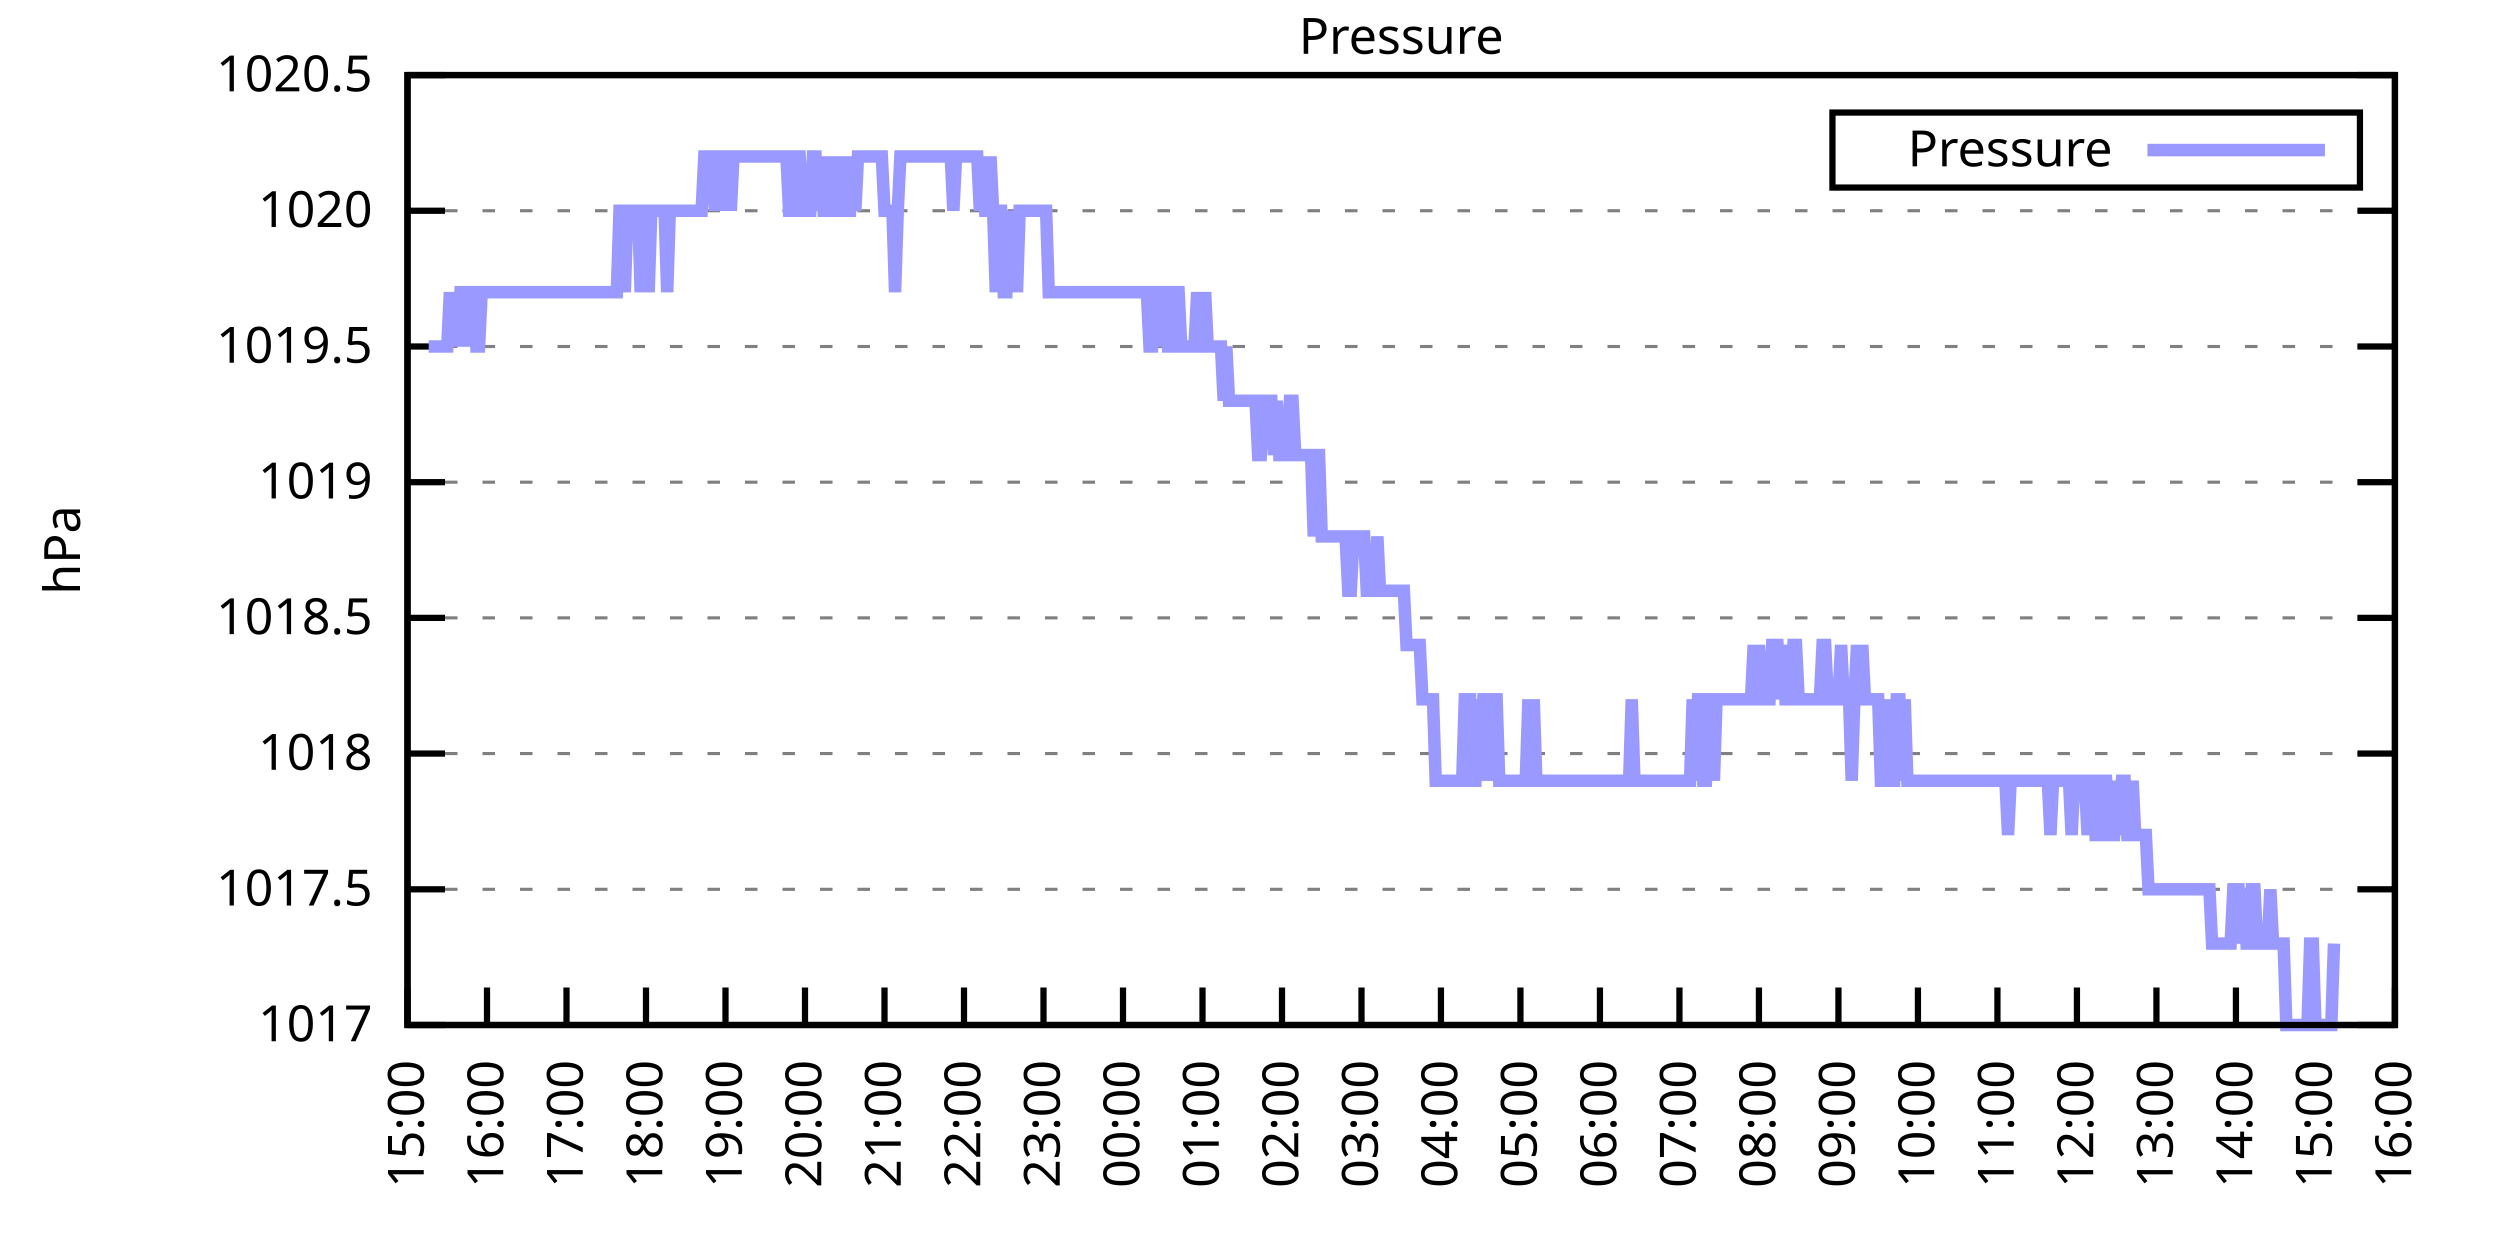
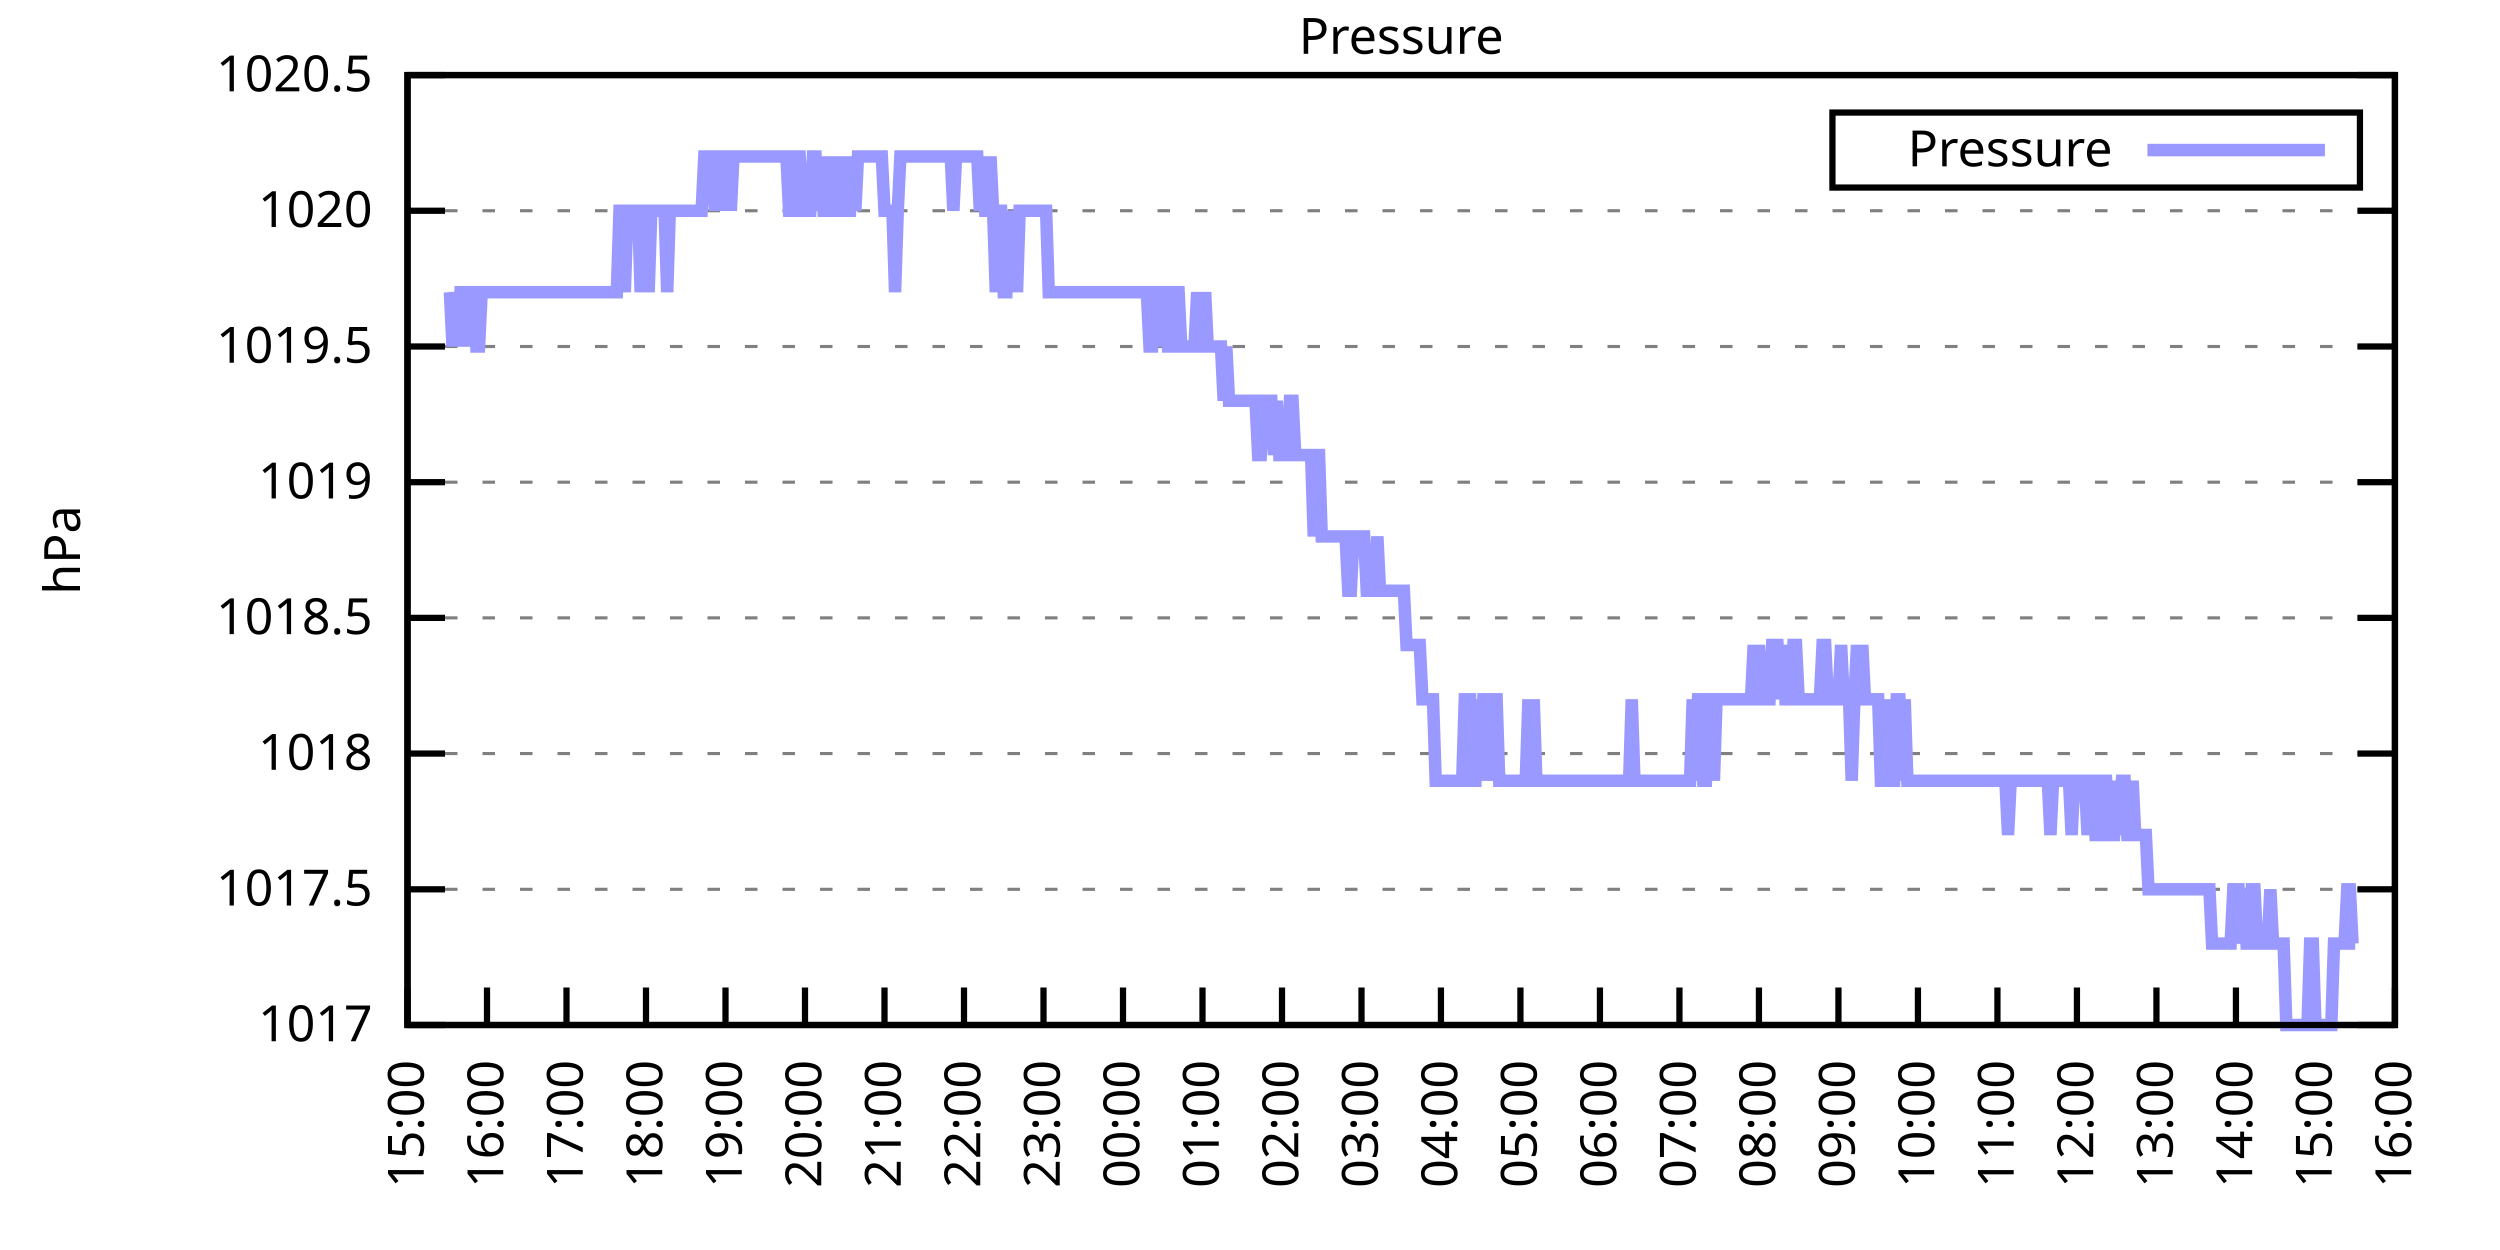
<svg xmlns="http://www.w3.org/2000/svg" xmlns:xlink="http://www.w3.org/1999/xlink" width="400" height="200" viewBox="0 0 400 200">
  <g id="gnuplot_canvas">
    <rect x="0" y="0" width="400" height="200" fill="none" />
    <defs>
      <circle id="gpDot" r="0.5" stroke-width="0.5" stroke="currentColor" />
      <path id="gpPt0" stroke-width="0.333" stroke="currentColor" d="M-1,0 h2 M0,-1 v2" />
      <path id="gpPt1" stroke-width="0.333" stroke="currentColor" d="M-1,-1 L1,1 M1,-1 L-1,1" />
      <path id="gpPt2" stroke-width="0.333" stroke="currentColor" d="M-1,0 L1,0 M0,-1 L0,1 M-1,-1 L1,1 M-1,1 L1,-1" />
      <rect id="gpPt3" stroke-width="0.333" stroke="currentColor" x="-1" y="-1" width="2" height="2" />
      <rect id="gpPt4" stroke-width="0.333" stroke="currentColor" fill="currentColor" x="-1" y="-1" width="2" height="2" />
      <circle id="gpPt5" stroke-width="0.333" stroke="currentColor" cx="0" cy="0" r="1" />
      <use xlink:href="#gpPt5" id="gpPt6" fill="currentColor" stroke="none" />
      <path id="gpPt7" stroke-width="0.333" stroke="currentColor" d="M0,-1.33 L-1.33,0.67 L1.33,0.67 z" />
      <use xlink:href="#gpPt7" id="gpPt8" fill="currentColor" stroke="none" />
      <use xlink:href="#gpPt7" id="gpPt9" stroke="currentColor" transform="rotate(180)" />
      <use xlink:href="#gpPt9" id="gpPt10" fill="currentColor" stroke="none" />
      <use xlink:href="#gpPt3" id="gpPt11" stroke="currentColor" transform="rotate(45)" />
      <use xlink:href="#gpPt11" id="gpPt12" fill="currentColor" stroke="none" />
      <path id="gpPt13" stroke-width="0.333" stroke="currentColor" d="M0,1.330 L1.265,0.411 L0.782,-1.067 L-0.782,-1.076 L-1.265,0.411 z" />
      <use xlink:href="#gpPt13" id="gpPt14" fill="currentColor" stroke="none" />
      <filter id="textbox" filterUnits="objectBoundingBox" x="0" y="0" height="1" width="1">
        <feFlood flood-color="white" flood-opacity="1" result="bgnd" />
        <feComposite in="SourceGraphic" in2="bgnd" operator="atop" />
      </filter>
      <filter id="greybox" filterUnits="objectBoundingBox" x="0" y="0" height="1" width="1">
        <feFlood flood-color="lightgrey" flood-opacity="1" result="grey" />
        <feComposite in="SourceGraphic" in2="grey" operator="atop" />
      </filter>
    </defs>
    <g fill="none" color="white" stroke="currentColor" stroke-width="1.00" stroke-linecap="butt" stroke-linejoin="miter">
</g>
    <g fill="none" color="black" stroke="currentColor" stroke-width="1.00" stroke-linecap="butt" stroke-linejoin="miter">
      <g stroke="none" shape-rendering="crispEdges">
        <polygon fill="rgb(255, 255, 255)" points="65.20,164.00 383.18,164.00 383.18,12.02 65.20,12.02 " />
      </g>
    </g>
    <g fill="none" color="black" stroke="currentColor" stroke-width="1.00" stroke-linecap="butt" stroke-linejoin="miter">
</g>
    <g fill="none" color="black" stroke="black" stroke-width="0.50" stroke-linecap="butt" stroke-linejoin="miter">
</g>
    <g fill="none" color="gray" stroke="currentColor" stroke-width="0.50" stroke-linecap="butt" stroke-linejoin="miter">
      <path stroke="gray" stroke-dasharray="2,4" class="gridline" d="M65.20,164.00 L383.19,164.00  " />
    </g>
    <g fill="none" color="gray" stroke="gray" stroke-width="1.00" stroke-linecap="butt" stroke-linejoin="miter">
</g>
    <g fill="none" color="black" stroke="currentColor" stroke-width="1.00" stroke-linecap="butt" stroke-linejoin="miter">
      <path stroke="black" d="M65.20,164.00 L71.20,164.00 M383.19,164.00 L377.19,164.00  " />
      <g transform="translate(59.60,166.60)" stroke="none" fill="black" font-family="Sans" font-size="8.00" text-anchor="end">
        <text>
          <tspan font-family="Sans"> 1017</tspan>
        </text>
      </g>
    </g>
    <g fill="none" color="black" stroke="currentColor" stroke-width="1.00" stroke-linecap="butt" stroke-linejoin="miter">
</g>
    <g fill="none" color="black" stroke="black" stroke-width="0.50" stroke-linecap="butt" stroke-linejoin="miter">
</g>
    <g fill="none" color="gray" stroke="currentColor" stroke-width="0.50" stroke-linecap="butt" stroke-linejoin="miter">
      <path stroke="gray" stroke-dasharray="2,4" class="gridline" d="M65.20,142.29 L383.19,142.29  " />
    </g>
    <g fill="none" color="gray" stroke="gray" stroke-width="1.00" stroke-linecap="butt" stroke-linejoin="miter">
</g>
    <g fill="none" color="black" stroke="currentColor" stroke-width="1.00" stroke-linecap="butt" stroke-linejoin="miter">
      <path stroke="black" d="M65.20,142.29 L71.20,142.29 M383.19,142.29 L377.19,142.29  " />
      <g transform="translate(59.60,144.89)" stroke="none" fill="black" font-family="Sans" font-size="8.00" text-anchor="end">
        <text>
          <tspan font-family="Sans"> 1017.5</tspan>
        </text>
      </g>
    </g>
    <g fill="none" color="black" stroke="currentColor" stroke-width="1.00" stroke-linecap="butt" stroke-linejoin="miter">
</g>
    <g fill="none" color="black" stroke="black" stroke-width="0.50" stroke-linecap="butt" stroke-linejoin="miter">
</g>
    <g fill="none" color="gray" stroke="currentColor" stroke-width="0.50" stroke-linecap="butt" stroke-linejoin="miter">
      <path stroke="gray" stroke-dasharray="2,4" class="gridline" d="M65.20,120.57 L383.19,120.57  " />
    </g>
    <g fill="none" color="gray" stroke="gray" stroke-width="1.00" stroke-linecap="butt" stroke-linejoin="miter">
</g>
    <g fill="none" color="black" stroke="currentColor" stroke-width="1.00" stroke-linecap="butt" stroke-linejoin="miter">
      <path stroke="black" d="M65.20,120.57 L71.20,120.57 M383.19,120.57 L377.19,120.57  " />
      <g transform="translate(59.60,123.17)" stroke="none" fill="black" font-family="Sans" font-size="8.00" text-anchor="end">
        <text>
          <tspan font-family="Sans"> 1018</tspan>
        </text>
      </g>
    </g>
    <g fill="none" color="black" stroke="currentColor" stroke-width="1.00" stroke-linecap="butt" stroke-linejoin="miter">
</g>
    <g fill="none" color="black" stroke="black" stroke-width="0.50" stroke-linecap="butt" stroke-linejoin="miter">
</g>
    <g fill="none" color="gray" stroke="currentColor" stroke-width="0.50" stroke-linecap="butt" stroke-linejoin="miter">
      <path stroke="gray" stroke-dasharray="2,4" class="gridline" d="M65.20,98.86 L383.19,98.86  " />
    </g>
    <g fill="none" color="gray" stroke="gray" stroke-width="1.00" stroke-linecap="butt" stroke-linejoin="miter">
</g>
    <g fill="none" color="black" stroke="currentColor" stroke-width="1.00" stroke-linecap="butt" stroke-linejoin="miter">
      <path stroke="black" d="M65.20,98.86 L71.20,98.86 M383.19,98.86 L377.19,98.86  " />
      <g transform="translate(59.60,101.46)" stroke="none" fill="black" font-family="Sans" font-size="8.00" text-anchor="end">
        <text>
          <tspan font-family="Sans"> 1018.5</tspan>
        </text>
      </g>
    </g>
    <g fill="none" color="black" stroke="currentColor" stroke-width="1.00" stroke-linecap="butt" stroke-linejoin="miter">
</g>
    <g fill="none" color="black" stroke="black" stroke-width="0.50" stroke-linecap="butt" stroke-linejoin="miter">
</g>
    <g fill="none" color="gray" stroke="currentColor" stroke-width="0.50" stroke-linecap="butt" stroke-linejoin="miter">
      <path stroke="gray" stroke-dasharray="2,4" class="gridline" d="M65.20,77.15 L383.19,77.15  " />
    </g>
    <g fill="none" color="gray" stroke="gray" stroke-width="1.00" stroke-linecap="butt" stroke-linejoin="miter">
</g>
    <g fill="none" color="black" stroke="currentColor" stroke-width="1.00" stroke-linecap="butt" stroke-linejoin="miter">
      <path stroke="black" d="M65.20,77.15 L71.20,77.15 M383.19,77.15 L377.19,77.15  " />
      <g transform="translate(59.60,79.75)" stroke="none" fill="black" font-family="Sans" font-size="8.00" text-anchor="end">
        <text>
          <tspan font-family="Sans"> 1019</tspan>
        </text>
      </g>
    </g>
    <g fill="none" color="black" stroke="currentColor" stroke-width="1.00" stroke-linecap="butt" stroke-linejoin="miter">
</g>
    <g fill="none" color="black" stroke="black" stroke-width="0.50" stroke-linecap="butt" stroke-linejoin="miter">
</g>
    <g fill="none" color="gray" stroke="currentColor" stroke-width="0.50" stroke-linecap="butt" stroke-linejoin="miter">
      <path stroke="gray" stroke-dasharray="2,4" class="gridline" d="M65.20,55.44 L383.19,55.44  " />
    </g>
    <g fill="none" color="gray" stroke="gray" stroke-width="1.00" stroke-linecap="butt" stroke-linejoin="miter">
</g>
    <g fill="none" color="black" stroke="currentColor" stroke-width="1.00" stroke-linecap="butt" stroke-linejoin="miter">
      <path stroke="black" d="M65.20,55.44 L71.20,55.44 M383.19,55.44 L377.19,55.44  " />
      <g transform="translate(59.60,58.04)" stroke="none" fill="black" font-family="Sans" font-size="8.00" text-anchor="end">
        <text>
          <tspan font-family="Sans"> 1019.5</tspan>
        </text>
      </g>
    </g>
    <g fill="none" color="black" stroke="currentColor" stroke-width="1.00" stroke-linecap="butt" stroke-linejoin="miter">
</g>
    <g fill="none" color="black" stroke="black" stroke-width="0.50" stroke-linecap="butt" stroke-linejoin="miter">
</g>
    <g fill="none" color="gray" stroke="currentColor" stroke-width="0.50" stroke-linecap="butt" stroke-linejoin="miter">
      <path stroke="gray" stroke-dasharray="2,4" class="gridline" d="M65.20,33.72 L383.19,33.72  " />
    </g>
    <g fill="none" color="gray" stroke="gray" stroke-width="1.00" stroke-linecap="butt" stroke-linejoin="miter">
</g>
    <g fill="none" color="black" stroke="currentColor" stroke-width="1.00" stroke-linecap="butt" stroke-linejoin="miter">
      <path stroke="black" d="M65.20,33.72 L71.20,33.72 M383.19,33.72 L377.19,33.72  " />
      <g transform="translate(59.60,36.32)" stroke="none" fill="black" font-family="Sans" font-size="8.00" text-anchor="end">
        <text>
          <tspan font-family="Sans"> 1020</tspan>
        </text>
      </g>
    </g>
    <g fill="none" color="black" stroke="currentColor" stroke-width="1.00" stroke-linecap="butt" stroke-linejoin="miter">
</g>
    <g fill="none" color="black" stroke="black" stroke-width="0.50" stroke-linecap="butt" stroke-linejoin="miter">
</g>
    <g fill="none" color="gray" stroke="currentColor" stroke-width="0.50" stroke-linecap="butt" stroke-linejoin="miter">
      <path stroke="gray" stroke-dasharray="2,4" class="gridline" d="M65.20,12.01 L383.19,12.01  " />
    </g>
    <g fill="none" color="gray" stroke="gray" stroke-width="1.00" stroke-linecap="butt" stroke-linejoin="miter">
</g>
    <g fill="none" color="black" stroke="currentColor" stroke-width="1.00" stroke-linecap="butt" stroke-linejoin="miter">
      <path stroke="black" d="M65.20,12.01 L71.20,12.01 M383.19,12.01 L377.19,12.01  " />
      <g transform="translate(59.60,14.61)" stroke="none" fill="black" font-family="Sans" font-size="8.00" text-anchor="end">
        <text>
          <tspan font-family="Sans"> 1020.5</tspan>
        </text>
      </g>
    </g>
    <g fill="none" color="black" stroke="currentColor" stroke-width="1.00" stroke-linecap="butt" stroke-linejoin="miter">
      <path stroke="black" d="M65.20,164.00 L65.20,158.00  " />
      <g transform="translate(67.80,169.60) rotate(270.00)" stroke="none" fill="black" font-family="Sans" font-size="8.00" text-anchor="end">
        <text>
          <tspan font-family="Sans">15:00</tspan>
        </text>
      </g>
    </g>
    <g fill="none" color="black" stroke="currentColor" stroke-width="1.00" stroke-linecap="butt" stroke-linejoin="miter">
      <path stroke="black" d="M77.92,164.00 L77.92,158.00  " />
      <g transform="translate(80.52,169.60) rotate(270.00)" stroke="none" fill="black" font-family="Sans" font-size="8.00" text-anchor="end">
        <text>
          <tspan font-family="Sans">16:00</tspan>
        </text>
      </g>
    </g>
    <g fill="none" color="black" stroke="currentColor" stroke-width="1.00" stroke-linecap="butt" stroke-linejoin="miter">
      <path stroke="black" d="M90.64,164.00 L90.64,158.00  " />
      <g transform="translate(93.24,169.60) rotate(270.00)" stroke="none" fill="black" font-family="Sans" font-size="8.00" text-anchor="end">
        <text>
          <tspan font-family="Sans">17:00</tspan>
        </text>
      </g>
    </g>
    <g fill="none" color="black" stroke="currentColor" stroke-width="1.00" stroke-linecap="butt" stroke-linejoin="miter">
      <path stroke="black" d="M103.36,164.00 L103.36,158.00  " />
      <g transform="translate(105.96,169.60) rotate(270.00)" stroke="none" fill="black" font-family="Sans" font-size="8.00" text-anchor="end">
        <text>
          <tspan font-family="Sans">18:00</tspan>
        </text>
      </g>
    </g>
    <g fill="none" color="black" stroke="currentColor" stroke-width="1.00" stroke-linecap="butt" stroke-linejoin="miter">
      <path stroke="black" d="M116.08,164.00 L116.08,158.00  " />
      <g transform="translate(118.68,169.60) rotate(270.00)" stroke="none" fill="black" font-family="Sans" font-size="8.00" text-anchor="end">
        <text>
          <tspan font-family="Sans">19:00</tspan>
        </text>
      </g>
    </g>
    <g fill="none" color="black" stroke="currentColor" stroke-width="1.00" stroke-linecap="butt" stroke-linejoin="miter">
      <path stroke="black" d="M128.80,164.00 L128.80,158.00  " />
      <g transform="translate(131.40,169.60) rotate(270.00)" stroke="none" fill="black" font-family="Sans" font-size="8.00" text-anchor="end">
        <text>
          <tspan font-family="Sans">20:00</tspan>
        </text>
      </g>
    </g>
    <g fill="none" color="black" stroke="currentColor" stroke-width="1.00" stroke-linecap="butt" stroke-linejoin="miter">
      <path stroke="black" d="M141.52,164.00 L141.52,158.00  " />
      <g transform="translate(144.12,169.60) rotate(270.00)" stroke="none" fill="black" font-family="Sans" font-size="8.00" text-anchor="end">
        <text>
          <tspan font-family="Sans">21:00</tspan>
        </text>
      </g>
    </g>
    <g fill="none" color="black" stroke="currentColor" stroke-width="1.00" stroke-linecap="butt" stroke-linejoin="miter">
      <path stroke="black" d="M154.24,164.00 L154.24,158.00  " />
      <g transform="translate(156.84,169.60) rotate(270.00)" stroke="none" fill="black" font-family="Sans" font-size="8.00" text-anchor="end">
        <text>
          <tspan font-family="Sans">22:00</tspan>
        </text>
      </g>
    </g>
    <g fill="none" color="black" stroke="currentColor" stroke-width="1.00" stroke-linecap="butt" stroke-linejoin="miter">
      <path stroke="black" d="M166.96,164.00 L166.96,158.00  " />
      <g transform="translate(169.56,169.60) rotate(270.00)" stroke="none" fill="black" font-family="Sans" font-size="8.00" text-anchor="end">
        <text>
          <tspan font-family="Sans">23:00</tspan>
        </text>
      </g>
    </g>
    <g fill="none" color="black" stroke="currentColor" stroke-width="1.00" stroke-linecap="butt" stroke-linejoin="miter">
      <path stroke="black" d="M179.68,164.00 L179.68,158.00  " />
      <g transform="translate(182.28,169.60) rotate(270.00)" stroke="none" fill="black" font-family="Sans" font-size="8.00" text-anchor="end">
        <text>
          <tspan font-family="Sans">00:00</tspan>
        </text>
      </g>
    </g>
    <g fill="none" color="black" stroke="currentColor" stroke-width="1.00" stroke-linecap="butt" stroke-linejoin="miter">
      <path stroke="black" d="M192.40,164.00 L192.40,158.00  " />
      <g transform="translate(195.00,169.60) rotate(270.00)" stroke="none" fill="black" font-family="Sans" font-size="8.00" text-anchor="end">
        <text>
          <tspan font-family="Sans">01:00</tspan>
        </text>
      </g>
    </g>
    <g fill="none" color="black" stroke="currentColor" stroke-width="1.00" stroke-linecap="butt" stroke-linejoin="miter">
      <path stroke="black" d="M205.12,164.00 L205.12,158.00  " />
      <g transform="translate(207.72,169.60) rotate(270.00)" stroke="none" fill="black" font-family="Sans" font-size="8.00" text-anchor="end">
        <text>
          <tspan font-family="Sans">02:00</tspan>
        </text>
      </g>
    </g>
    <g fill="none" color="black" stroke="currentColor" stroke-width="1.00" stroke-linecap="butt" stroke-linejoin="miter">
      <path stroke="black" d="M217.84,164.00 L217.84,158.00  " />
      <g transform="translate(220.44,169.60) rotate(270.00)" stroke="none" fill="black" font-family="Sans" font-size="8.00" text-anchor="end">
        <text>
          <tspan font-family="Sans">03:00</tspan>
        </text>
      </g>
    </g>
    <g fill="none" color="black" stroke="currentColor" stroke-width="1.00" stroke-linecap="butt" stroke-linejoin="miter">
      <path stroke="black" d="M230.55,164.00 L230.55,158.00  " />
      <g transform="translate(233.15,169.60) rotate(270.00)" stroke="none" fill="black" font-family="Sans" font-size="8.00" text-anchor="end">
        <text>
          <tspan font-family="Sans">04:00</tspan>
        </text>
      </g>
    </g>
    <g fill="none" color="black" stroke="currentColor" stroke-width="1.00" stroke-linecap="butt" stroke-linejoin="miter">
      <path stroke="black" d="M243.27,164.00 L243.27,158.00  " />
      <g transform="translate(245.87,169.60) rotate(270.00)" stroke="none" fill="black" font-family="Sans" font-size="8.00" text-anchor="end">
        <text>
          <tspan font-family="Sans">05:00</tspan>
        </text>
      </g>
    </g>
    <g fill="none" color="black" stroke="currentColor" stroke-width="1.00" stroke-linecap="butt" stroke-linejoin="miter">
      <path stroke="black" d="M255.99,164.00 L255.99,158.00  " />
      <g transform="translate(258.59,169.60) rotate(270.00)" stroke="none" fill="black" font-family="Sans" font-size="8.00" text-anchor="end">
        <text>
          <tspan font-family="Sans">06:00</tspan>
        </text>
      </g>
    </g>
    <g fill="none" color="black" stroke="currentColor" stroke-width="1.00" stroke-linecap="butt" stroke-linejoin="miter">
      <path stroke="black" d="M268.71,164.00 L268.71,158.00  " />
      <g transform="translate(271.31,169.60) rotate(270.00)" stroke="none" fill="black" font-family="Sans" font-size="8.00" text-anchor="end">
        <text>
          <tspan font-family="Sans">07:00</tspan>
        </text>
      </g>
    </g>
    <g fill="none" color="black" stroke="currentColor" stroke-width="1.00" stroke-linecap="butt" stroke-linejoin="miter">
      <path stroke="black" d="M281.43,164.00 L281.43,158.00  " />
      <g transform="translate(284.03,169.60) rotate(270.00)" stroke="none" fill="black" font-family="Sans" font-size="8.00" text-anchor="end">
        <text>
          <tspan font-family="Sans">08:00</tspan>
        </text>
      </g>
    </g>
    <g fill="none" color="black" stroke="currentColor" stroke-width="1.00" stroke-linecap="butt" stroke-linejoin="miter">
      <path stroke="black" d="M294.15,164.00 L294.15,158.00  " />
      <g transform="translate(296.75,169.60) rotate(270.00)" stroke="none" fill="black" font-family="Sans" font-size="8.00" text-anchor="end">
        <text>
          <tspan font-family="Sans">09:00</tspan>
        </text>
      </g>
    </g>
    <g fill="none" color="black" stroke="currentColor" stroke-width="1.00" stroke-linecap="butt" stroke-linejoin="miter">
      <path stroke="black" d="M306.87,164.00 L306.87,158.00  " />
      <g transform="translate(309.47,169.60) rotate(270.00)" stroke="none" fill="black" font-family="Sans" font-size="8.00" text-anchor="end">
        <text>
          <tspan font-family="Sans">10:00</tspan>
        </text>
      </g>
    </g>
    <g fill="none" color="black" stroke="currentColor" stroke-width="1.00" stroke-linecap="butt" stroke-linejoin="miter">
      <path stroke="black" d="M319.59,164.00 L319.59,158.00  " />
      <g transform="translate(322.19,169.60) rotate(270.00)" stroke="none" fill="black" font-family="Sans" font-size="8.00" text-anchor="end">
        <text>
          <tspan font-family="Sans">11:00</tspan>
        </text>
      </g>
    </g>
    <g fill="none" color="black" stroke="currentColor" stroke-width="1.00" stroke-linecap="butt" stroke-linejoin="miter">
      <path stroke="black" d="M332.31,164.00 L332.31,158.00  " />
      <g transform="translate(334.91,169.60) rotate(270.00)" stroke="none" fill="black" font-family="Sans" font-size="8.00" text-anchor="end">
        <text>
          <tspan font-family="Sans">12:00</tspan>
        </text>
      </g>
    </g>
    <g fill="none" color="black" stroke="currentColor" stroke-width="1.00" stroke-linecap="butt" stroke-linejoin="miter">
      <path stroke="black" d="M345.03,164.00 L345.03,158.00  " />
      <g transform="translate(347.63,169.60) rotate(270.00)" stroke="none" fill="black" font-family="Sans" font-size="8.00" text-anchor="end">
        <text>
          <tspan font-family="Sans">13:00</tspan>
        </text>
      </g>
    </g>
    <g fill="none" color="black" stroke="currentColor" stroke-width="1.00" stroke-linecap="butt" stroke-linejoin="miter">
      <path stroke="black" d="M357.75,164.00 L357.75,158.00  " />
      <g transform="translate(360.35,169.60) rotate(270.00)" stroke="none" fill="black" font-family="Sans" font-size="8.00" text-anchor="end">
        <text>
          <tspan font-family="Sans">14:00</tspan>
        </text>
      </g>
    </g>
    <g fill="none" color="black" stroke="currentColor" stroke-width="1.00" stroke-linecap="butt" stroke-linejoin="miter">
      <path stroke="black" d="M370.47,164.00 L370.47,158.00  " />
      <g transform="translate(373.07,169.60) rotate(270.00)" stroke="none" fill="black" font-family="Sans" font-size="8.00" text-anchor="end">
        <text>
          <tspan font-family="Sans">15:00</tspan>
        </text>
      </g>
    </g>
    <g fill="none" color="black" stroke="currentColor" stroke-width="1.00" stroke-linecap="butt" stroke-linejoin="miter">
      <path stroke="black" d="M383.19,164.00 L383.19,158.00  " />
      <g transform="translate(385.79,169.60) rotate(270.00)" stroke="none" fill="black" font-family="Sans" font-size="8.00" text-anchor="end">
        <text>
          <tspan font-family="Sans">16:00</tspan>
        </text>
      </g>
    </g>
    <g fill="none" color="black" stroke="currentColor" stroke-width="1.00" stroke-linecap="butt" stroke-linejoin="miter">
</g>
    <g fill="none" color="black" stroke="currentColor" stroke-width="1.00" stroke-linecap="butt" stroke-linejoin="miter">
      <path stroke="black" d="M65.20,12.01 L65.20,164.00 L383.19,164.00 L383.19,12.01 L65.20,12.01 Z  " />
    </g>
    <g fill="none" color="black" stroke="currentColor" stroke-width="1.00" stroke-linecap="butt" stroke-linejoin="miter">
</g>
    <g fill="none" color="black" stroke="currentColor" stroke-width="1.00" stroke-linecap="butt" stroke-linejoin="miter">
      <path stroke="black" d="M293.19,30.01 L293.19,18.01 L377.59,18.01 L377.59,30.01 L293.19,30.01 Z  " />
    </g>
    <g id="Pressure_plot_1">
      <g fill="none" color="white" stroke="black" stroke-width="2.00" stroke-linecap="butt" stroke-linejoin="miter">
</g>
      <g fill="none" color="black" stroke="currentColor" stroke-width="2.00" stroke-linecap="butt" stroke-linejoin="miter">
        <g transform="translate(337.99,26.61)" stroke="none" fill="black" font-family="Sans" font-size="8.00" text-anchor="end">
          <text>
            <tspan font-family="Sans">Pressure</tspan>
          </text>
        </g>
      </g>
      <g fill="none" color="black" stroke="currentColor" stroke-width="2.00" stroke-linecap="butt" stroke-linejoin="miter">
-         <path stroke="rgb(153, 153, 255)" d="M343.59,24.01 L371.99,24.01 M68.59,55.44 L69.02,55.44 L69.44,55.44 L69.86,55.44 L70.29,55.44 L70.71,55.44   L71.14,55.44 L71.56,55.44 L71.98,46.75 L72.41,55.44 L72.83,46.75 L73.26,55.44 L73.68,46.75 L74.10,46.75   L74.53,55.44 L74.95,46.75 L75.38,46.75 L75.80,46.75 L76.22,55.44 L76.65,55.44 L77.07,46.75 L77.50,46.75   L77.92,46.75 L78.34,46.75 L78.77,46.75 L79.19,46.75 L79.62,46.75 L80.04,46.75 L80.46,46.75 L80.89,46.75   L81.31,46.75 L81.74,46.75 L82.16,46.75 L82.58,46.75 L83.01,46.75 L83.43,46.75 L83.86,46.75 L84.28,46.75   L84.70,46.75 L85.13,46.75 L85.55,46.75 L85.98,46.75 L86.40,46.75 L86.82,46.75 L87.25,46.75 L87.67,46.75   L88.10,46.75 L88.52,46.75 L88.94,46.75 L89.37,46.75 L89.79,46.75 L90.22,46.75 L90.64,46.75 L91.06,46.75   L91.49,46.75 L91.91,46.75 L92.34,46.75 L92.76,46.75 L93.18,46.75 L93.61,46.75 L94.03,46.75 L94.46,46.75   L94.88,46.75 L95.30,46.75 L95.73,46.75 L96.15,46.75 L96.58,46.75 L97.00,46.75 L97.42,46.75 L97.85,46.75   L98.27,46.75 L98.69,46.75 L99.12,33.72 L99.54,33.72 L99.97,46.75 L100.39,33.72 L100.81,33.72 L101.24,33.72   L101.66,33.72 L102.09,33.72 L102.51,46.75 L102.93,33.72 L103.36,33.72 L103.78,46.75 L104.21,33.72 L104.63,33.72   L105.05,33.72 L105.48,33.72 L105.90,33.72 L106.33,33.72 L106.75,46.75 L107.17,33.72 L107.60,33.72 L108.02,33.72   L108.45,33.72 L108.87,33.72 L109.29,33.72 L109.72,33.72 L110.14,33.72 L110.57,33.72 L110.99,33.72 L111.41,33.72   L111.84,33.72 L112.26,33.72 L112.69,25.04 L113.11,25.04 L113.53,25.04 L113.96,25.04 L114.38,33.72 L114.81,25.04   L115.23,25.04 L115.65,33.72 L116.08,25.04 L116.50,25.04 L116.93,33.72 L117.35,25.04 L117.77,25.04 L118.20,25.04   L118.62,25.04 L119.05,25.04 L119.47,25.04 L119.89,25.04 L120.32,25.04 L120.74,25.04 L121.17,25.04 L121.59,25.04   L122.01,25.04 L122.44,25.04 L122.86,25.04 L123.29,25.04 L123.71,25.04 L124.13,25.04 L124.56,25.04 L124.98,25.04   L125.41,25.04 L125.83,25.04 L126.25,33.72 L126.68,33.72 L127.10,25.04 L127.53,25.04 L127.95,25.04 L128.37,33.72   L128.80,33.72 L129.22,33.72 L129.65,33.72 L130.07,25.04 L130.49,25.04 L130.92,33.72 L131.34,25.04 L131.77,33.72   L132.19,33.72 L132.61,25.04 L133.04,33.72 L133.46,33.72 L133.89,25.04 L134.31,33.72 L134.73,33.72 L135.16,25.04   L135.58,33.72 L136.01,33.72 L136.43,25.04 L136.85,33.72 L137.28,25.04 L137.70,25.04 L138.13,25.04 L138.55,25.04   L138.97,25.04 L139.40,25.04 L139.82,25.04 L140.25,25.04 L140.67,25.04 L141.09,25.04 L141.52,33.72 L141.94,33.72   L142.37,33.72 L142.79,33.72 L143.21,46.75 L143.64,33.72 L144.06,25.04 L144.49,25.04 L144.91,25.04 L145.33,25.04   L145.76,25.04 L146.18,25.04 L146.61,25.04 L147.03,25.04 L147.45,25.04 L147.88,25.04 L148.30,25.04 L148.73,25.04   L149.15,25.04 L149.57,25.04 L150.00,25.04 L150.42,25.04 L150.85,25.04 L151.27,25.04 L151.69,25.04 L152.12,25.04   L152.54,33.72 L152.97,25.04 L153.39,25.04 L153.81,25.04 L154.24,25.04 L154.66,25.04 L155.09,25.04 L155.51,25.04   L155.93,25.04 L156.36,25.04 L156.78,33.72 L157.21,25.04 L157.63,33.72 L158.05,33.72 L158.48,25.04 L158.90,33.72   L159.33,46.75 L159.75,33.72 L160.17,33.72 L160.60,46.75 L161.02,46.75 L161.44,33.72 L161.87,46.75 L162.29,33.72   L162.72,46.75 L163.14,33.72 L163.56,33.72 L163.99,33.72 L164.41,33.72 L164.84,33.72 L165.26,33.72 L165.68,33.72   L166.11,33.72 L166.53,33.72 L166.96,33.72 L167.38,33.72 L167.80,46.75 L168.02,46.75 L168.65,46.75 L169.08,46.75   L169.50,46.75 L169.92,46.75 L170.35,46.75 L170.77,46.75 L171.20,46.75 L171.62,46.75 L172.04,46.75 L172.47,46.75   L172.89,46.75 L173.32,46.75 L173.74,46.75 L174.16,46.75 L174.59,46.75 L175.01,46.75 L175.44,46.75 L175.86,46.75   L176.28,46.75 L176.71,46.75 L177.13,46.75 L177.56,46.75 L177.98,46.75 L178.40,46.75 L178.83,46.75 L179.25,46.75   L179.68,46.75 L180.10,46.75 L180.52,46.75 L180.95,46.75 L181.37,46.75 L181.80,46.75 L182.22,46.75 L182.64,46.75   L183.07,46.75 L183.49,46.75 L183.92,55.44 L184.34,55.44 L184.76,46.75 L185.19,46.75 L185.61,55.44 L186.04,46.75   L186.46,46.75 L186.88,55.44 L187.31,55.44 L187.73,55.44 L188.16,46.75 L188.58,46.75 L189.00,55.44 L189.43,55.44   L189.85,55.44 L190.28,55.44 L190.70,55.44 L191.12,55.44 L191.55,46.75 L191.97,55.44 L192.40,55.44 L192.82,46.75   L193.24,55.44 L193.67,55.44 L194.09,55.44 L194.52,55.44 L194.94,55.44 L195.36,55.44 L195.79,64.12 L196.21,55.44   L196.64,64.12 L197.06,64.12 L197.48,64.12 L197.91,64.12 L198.33,64.12 L198.76,64.12 L199.18,64.12 L199.60,64.12   L200.03,64.12 L200.45,64.12 L200.88,64.12 L201.30,72.81 L201.72,72.81 L202.15,64.12 L202.57,64.12 L203.00,64.12   L203.42,64.12 L203.84,72.81 L204.27,64.12 L204.69,72.81 L205.12,72.81 L205.54,72.81 L205.96,72.81 L206.39,64.12   L206.81,64.12 L207.24,72.81 L207.66,72.81 L208.08,72.81 L208.51,72.81 L208.93,72.81 L209.36,72.81 L209.78,72.81   L210.20,85.83 L210.63,72.81 L211.05,72.81 L211.48,85.83 L211.90,85.83 L212.32,85.83 L212.75,85.83 L213.17,85.83   L213.60,85.83 L214.02,85.83 L214.44,85.83 L214.87,85.83 L215.29,85.83 L215.72,94.52 L216.14,94.52 L216.56,85.83   L216.99,85.83 L217.41,85.83 L217.84,85.83 L218.26,85.83 L218.68,94.52 L219.11,94.52 L219.53,94.52 L219.96,94.52   L220.38,85.83 L220.80,94.52 L221.23,94.52 L221.65,94.52 L222.08,94.52 L222.50,94.52 L222.92,94.52 L223.35,94.52   L223.77,94.52 L224.20,94.52 L224.62,94.52 L225.04,103.20 L225.47,103.20 L225.89,103.20 L226.31,103.20 L226.74,103.20   L227.16,103.20 L227.59,111.89 L228.01,111.89 L228.43,111.89 L228.86,111.89 L229.28,111.89 L229.71,124.92 L230.13,124.92   L230.55,124.92 L230.98,124.92 L231.40,124.92 L231.83,124.92 L232.25,124.92 L232.67,124.92 L233.10,124.92 L233.52,124.92   L233.95,124.92 L234.37,111.89 L234.79,111.89 L235.22,111.89 L235.64,124.92 L236.07,124.92 L236.49,111.89 L236.91,124.92   L237.34,111.89 L237.76,111.89 L238.19,111.89 L238.61,124.92 L239.03,111.89 L239.46,111.89 L239.88,124.92 L240.31,124.92   L240.73,124.92 L241.15,124.92 L241.58,124.92 L242.00,124.92 L242.43,124.92 L242.85,124.92 L243.27,124.92 L243.70,124.92   L244.12,124.92 L244.55,111.89 L244.97,124.92 L245.39,111.89 L245.82,124.92 L246.24,124.92 L246.67,124.92 L247.09,124.92   L247.51,124.92 L247.94,124.92 L248.36,124.92 L248.79,124.92 L249.21,124.92 L249.63,124.92 L250.06,124.92 L250.48,124.92   L250.91,124.92 L251.33,124.92 L251.75,124.92 L252.18,124.92 L252.60,124.92 L253.03,124.92 L253.45,124.92 L253.87,124.92   L254.30,124.92 L254.72,124.92 L255.15,124.92 L255.57,124.92 L255.99,124.92 L256.42,124.92 L256.84,124.92 L257.27,124.92   L257.69,124.92 L258.11,124.92 L258.54,124.92 L258.96,124.92 L259.39,124.92 L259.81,124.92 L260.23,124.92 L260.66,124.92   L261.08,111.89 L261.51,124.92 L261.93,124.92 L262.35,124.92 L262.78,124.92 L263.20,124.92 L263.63,124.92 L264.05,124.92   L264.47,124.92 L264.90,124.92 L265.32,124.92 L265.75,124.92 L266.17,124.92 L266.59,124.92 L267.02,124.92 L267.44,124.92   L267.87,124.92 L268.29,124.92 L268.71,124.92 L269.14,124.92 L269.56,124.92 L269.99,124.92 L270.41,124.92 L270.83,111.89   L271.26,124.92 L271.68,111.89 L272.11,111.89 L272.53,124.92 L272.95,124.92 L273.38,111.89 L273.80,111.89 L274.23,124.92   L274.65,111.89 L275.07,111.89 L275.50,111.89 L275.92,111.89 L276.35,111.89 L276.77,111.89 L277.19,111.89 L277.62,111.89   L278.04,111.89 L278.47,111.89 L278.89,111.89 L279.31,111.89 L279.74,111.89 L280.16,111.89 L280.59,103.20 L281.01,111.89   L281.43,103.20 L281.86,111.89 L282.28,111.89 L282.71,111.89 L283.13,111.89 L283.55,103.20 L283.98,103.20 L284.40,103.20   L284.83,111.89 L285.25,103.20 L285.67,111.89 L286.10,111.89 L286.52,111.89 L286.95,103.20 L287.37,103.20 L287.79,111.89   L288.22,111.89 L288.64,111.89 L289.06,111.89 L289.49,111.89 L289.91,111.89 L290.34,111.89 L290.76,111.89 L291.18,111.89   L291.61,103.20 L292.03,103.20 L292.46,111.89 L292.88,111.89 L293.30,111.89 L293.73,111.89 L294.15,111.89 L294.58,103.20   L295.00,111.89 L295.42,111.89 L295.85,111.89 L296.27,124.92 L296.70,111.89 L297.12,103.20 L297.54,111.89 L297.97,103.20   L298.39,111.89 L298.82,111.89 L299.24,111.89 L299.66,111.89 L300.09,111.89 L300.51,111.89 L300.94,124.92 L301.36,124.92   L301.78,124.92 L302.21,111.89 L302.63,124.92 L303.06,124.92 L303.48,111.89 L303.90,111.89 L304.33,124.92 L304.75,111.89   L305.18,124.92 L305.60,124.92 L306.02,124.92 L306.45,124.92 L306.87,124.92 L307.30,124.92 L307.72,124.92 L308.14,124.92   L308.57,124.92 L308.99,124.92 L309.42,124.92 L309.84,124.92 L310.26,124.92 L310.69,124.92 L311.11,124.92 L311.54,124.92   L311.96,124.92 L312.38,124.92 L312.81,124.92 L313.23,124.92 L313.66,124.92 L314.08,124.92 L314.50,124.92 L314.93,124.92   L315.35,124.92 L315.78,124.92 L316.20,124.92 L316.62,124.92 L317.05,124.92 L317.47,124.92 L317.90,124.92 L318.32,124.92   L318.74,124.92 L319.17,124.92 L319.59,124.92 L320.02,124.92 L320.44,124.92 L320.86,124.92 L321.29,133.60 L321.71,124.92   L322.14,124.92 L322.56,124.92 L322.98,124.92 L323.41,124.92 L323.83,124.92 L324.26,124.92 L324.68,124.92 L325.10,124.92   L325.53,124.92 L325.95,124.92 L326.38,124.92 L326.80,124.92 L327.22,124.92 L327.65,124.92 L328.07,133.60 L328.50,124.92   L328.92,124.92 L329.34,124.92 L329.77,124.92 L330.19,124.92 L330.62,124.92 L331.04,124.92 L331.46,133.60 L331.89,124.92   L332.31,124.92 L332.74,124.92 L333.16,124.92 L333.58,124.92 L334.01,133.60 L334.43,124.92 L334.86,124.92 L335.28,133.60   L335.70,133.60 L336.13,133.60 L336.55,124.92 L336.98,124.92 L337.40,133.60 L337.82,133.60 L338.25,133.60 L338.67,124.92   L339.10,133.60 L339.52,124.92 L339.94,124.92 L340.37,133.60 L340.79,133.60 L341.22,124.92 L341.64,133.60 L342.06,133.60   L342.49,133.60 L342.91,133.60 L343.34,133.60 L343.76,142.29 L344.18,142.29 L344.61,142.29 L345.03,142.29 L345.46,142.29   L345.88,142.29 L346.30,142.29 L346.73,142.29 L347.15,142.29 L347.58,142.29 L348.00,142.29 L348.42,142.29 L348.85,142.29   L349.27,142.29 L349.70,142.29 L350.12,142.29 L350.54,142.29 L350.97,142.29 L351.39,142.29 L351.81,142.29 L352.24,142.29   L352.66,142.29 L353.09,142.29 L353.51,142.29 L353.93,150.97 L354.36,150.97 L354.78,150.97 L355.21,150.97 L355.63,150.97   L356.05,150.97 L356.48,150.97 L356.90,150.97 L357.33,142.29 L357.75,142.29 L358.17,142.29 L358.60,150.97 L359.02,142.29   L359.45,150.97 L359.87,150.97 L360.29,142.29 L360.72,142.29 L361.14,150.97 L361.57,150.97 L361.99,150.97 L362.41,150.97   L362.84,150.97 L363.26,142.29 L363.69,150.97 L364.11,150.97 L364.53,150.97 L364.96,150.97 L365.38,150.97 L365.81,164.00   L366.23,164.00 L366.65,164.00 L367.08,164.00 L367.50,164.00 L367.93,164.00 L368.35,164.00 L368.77,164.00 L369.20,164.00   L369.62,150.97 L370.05,150.97 L370.47,164.00 L370.89,164.00 L371.32,164.00 L371.74,164.00 L372.17,164.00 L372.59,164.00   L373.01,164.00 L373.44,150.97  " />
+         <path stroke="rgb(153, 153, 255)" d="M343.59,24.01 L371.99,24.01 M71.98,46.75 L72.41,55.44 L72.83,46.75 L73.26,55.44 L73.68,46.75 L74.10,46.75   L74.53,55.44 L74.95,46.75 L75.38,46.75 L75.80,46.75 L76.22,55.44 L76.65,55.44 L77.07,46.75 L77.50,46.75   L77.92,46.75 L78.34,46.75 L78.77,46.75 L79.19,46.75 L79.62,46.75 L80.04,46.75 L80.46,46.75 L80.89,46.75   L81.31,46.75 L81.74,46.75 L82.16,46.75 L82.58,46.75 L83.01,46.75 L83.43,46.75 L83.86,46.75 L84.28,46.75   L84.70,46.75 L85.13,46.75 L85.55,46.75 L85.98,46.75 L86.40,46.75 L86.82,46.75 L87.25,46.75 L87.67,46.75   L88.10,46.75 L88.52,46.75 L88.94,46.75 L89.37,46.75 L89.79,46.75 L90.22,46.75 L90.64,46.75 L91.06,46.75   L91.49,46.75 L91.91,46.75 L92.34,46.75 L92.76,46.75 L93.18,46.75 L93.61,46.75 L94.03,46.75 L94.46,46.75   L94.88,46.75 L95.30,46.75 L95.73,46.75 L96.15,46.75 L96.58,46.75 L97.00,46.75 L97.42,46.75 L97.85,46.75   L98.27,46.75 L98.69,46.75 L99.12,33.72 L99.54,33.72 L99.97,46.75 L100.39,33.72 L100.81,33.72 L101.24,33.72   L101.66,33.72 L102.09,33.72 L102.51,46.75 L102.93,33.72 L103.36,33.72 L103.78,46.75 L104.21,33.72 L104.63,33.72   L105.05,33.72 L105.48,33.72 L105.90,33.72 L106.33,33.72 L106.75,46.75 L107.17,33.72 L107.60,33.72 L108.02,33.72   L108.45,33.72 L108.87,33.72 L109.29,33.72 L109.72,33.72 L110.14,33.72 L110.57,33.72 L110.99,33.72 L111.41,33.72   L111.84,33.72 L112.26,33.72 L112.69,25.04 L113.11,25.04 L113.53,25.04 L113.96,25.04 L114.38,33.72 L114.81,25.04   L115.23,25.04 L115.65,33.72 L116.08,25.04 L116.50,25.04 L116.93,33.72 L117.35,25.04 L117.77,25.04 L118.20,25.04   L118.62,25.04 L119.05,25.04 L119.47,25.04 L119.89,25.04 L120.32,25.04 L120.74,25.04 L121.17,25.04 L121.59,25.04   L122.01,25.04 L122.44,25.04 L122.86,25.04 L123.29,25.04 L123.71,25.04 L124.13,25.04 L124.56,25.04 L124.98,25.04   L125.41,25.04 L125.83,25.04 L126.25,33.72 L126.68,33.72 L127.10,25.04 L127.53,25.04 L127.95,25.04 L128.37,33.72   L128.80,33.72 L129.22,33.72 L129.65,33.72 L130.07,25.04 L130.49,25.04 L130.92,33.72 L131.34,25.04 L131.77,33.72   L132.19,33.72 L132.61,25.04 L133.04,33.72 L133.46,33.72 L133.89,25.04 L134.31,33.72 L134.73,33.72 L135.16,25.04   L135.58,33.72 L136.01,33.72 L136.43,25.04 L136.85,33.72 L137.28,25.04 L137.70,25.04 L138.13,25.04 L138.55,25.04   L138.97,25.04 L139.40,25.04 L139.82,25.04 L140.25,25.04 L140.67,25.04 L141.09,25.04 L141.52,33.72 L141.94,33.72   L142.37,33.72 L142.79,33.72 L143.21,46.75 L143.64,33.72 L144.06,25.04 L144.49,25.04 L144.91,25.04 L145.33,25.04   L145.76,25.04 L146.18,25.04 L146.61,25.04 L147.03,25.04 L147.45,25.04 L147.88,25.04 L148.30,25.04 L148.73,25.04   L149.15,25.04 L149.57,25.04 L150.00,25.04 L150.42,25.04 L150.85,25.04 L151.27,25.04 L151.69,25.04 L152.12,25.04   L152.54,33.72 L152.97,25.04 L153.39,25.04 L153.81,25.04 L154.24,25.04 L154.66,25.04 L155.09,25.04 L155.51,25.04   L155.93,25.04 L156.36,25.04 L156.78,33.72 L157.21,25.04 L157.63,33.72 L158.05,33.72 L158.48,25.04 L158.90,33.72   L159.33,46.75 L159.75,33.72 L160.17,33.72 L160.60,46.75 L161.02,46.75 L161.44,33.72 L161.87,46.75 L162.29,33.72   L162.72,46.75 L163.14,33.72 L163.56,33.72 L163.99,33.72 L164.41,33.72 L164.84,33.72 L165.26,33.72 L165.68,33.72   L166.11,33.72 L166.53,33.72 L166.96,33.72 L167.38,33.72 L167.80,46.75 L168.02,46.75 L168.65,46.75 L169.08,46.75   L169.50,46.75 L169.92,46.75 L170.35,46.75 L170.77,46.75 L171.20,46.75 L171.62,46.75 L172.04,46.75 L172.47,46.75   L172.89,46.75 L173.32,46.75 L173.74,46.75 L174.16,46.75 L174.59,46.75 L175.01,46.75 L175.44,46.75 L175.86,46.75   L176.28,46.75 L176.71,46.75 L177.13,46.75 L177.56,46.75 L177.98,46.75 L178.40,46.75 L178.83,46.75 L179.25,46.75   L179.68,46.75 L180.10,46.75 L180.52,46.75 L180.95,46.75 L181.37,46.75 L181.80,46.75 L182.22,46.75 L182.64,46.75   L183.07,46.75 L183.49,46.75 L183.92,55.44 L184.34,55.44 L184.76,46.75 L185.19,46.75 L185.61,55.44 L186.04,46.75   L186.46,46.75 L186.88,55.44 L187.31,55.44 L187.73,55.44 L188.16,46.75 L188.58,46.75 L189.00,55.44 L189.43,55.44   L189.85,55.44 L190.28,55.44 L190.70,55.44 L191.12,55.44 L191.55,46.75 L191.97,55.44 L192.40,55.44 L192.82,46.75   L193.24,55.44 L193.67,55.44 L194.09,55.44 L194.52,55.44 L194.94,55.44 L195.36,55.44 L195.79,64.12 L196.21,55.44   L196.64,64.12 L197.06,64.12 L197.48,64.12 L197.91,64.12 L198.33,64.12 L198.76,64.12 L199.18,64.12 L199.60,64.12   L200.03,64.12 L200.45,64.12 L200.88,64.12 L201.30,72.81 L201.72,72.81 L202.15,64.12 L202.57,64.12 L203.00,64.12   L203.42,64.12 L203.84,72.81 L204.27,64.12 L204.69,72.81 L205.12,72.81 L205.54,72.81 L205.96,72.81 L206.39,64.12   L206.81,64.12 L207.24,72.81 L207.66,72.81 L208.08,72.81 L208.51,72.81 L208.93,72.81 L209.36,72.81 L209.78,72.81   L210.20,85.83 L210.63,72.81 L211.05,72.81 L211.48,85.83 L211.90,85.83 L212.32,85.83 L212.75,85.83 L213.17,85.83   L213.60,85.83 L214.02,85.83 L214.44,85.83 L214.87,85.83 L215.29,85.83 L215.72,94.52 L216.14,94.52 L216.56,85.83   L216.99,85.83 L217.41,85.83 L217.84,85.83 L218.26,85.83 L218.68,94.52 L219.11,94.52 L219.53,94.52 L219.96,94.52   L220.38,85.83 L220.80,94.52 L221.23,94.52 L221.65,94.52 L222.08,94.52 L222.50,94.52 L222.92,94.52 L223.35,94.52   L223.77,94.52 L224.20,94.52 L224.62,94.52 L225.04,103.20 L225.47,103.20 L225.89,103.20 L226.31,103.20 L226.74,103.20   L227.16,103.20 L227.59,111.89 L228.01,111.89 L228.43,111.89 L228.86,111.89 L229.28,111.89 L229.71,124.92 L230.13,124.92   L230.55,124.92 L230.98,124.92 L231.40,124.92 L231.83,124.92 L232.25,124.92 L232.67,124.92 L233.10,124.92 L233.52,124.92   L233.95,124.92 L234.37,111.89 L234.79,111.89 L235.22,111.89 L235.64,124.92 L236.07,124.92 L236.49,111.89 L236.91,124.92   L237.34,111.89 L237.76,111.89 L238.19,111.89 L238.61,124.92 L239.03,111.89 L239.46,111.89 L239.88,124.92 L240.31,124.92   L240.73,124.92 L241.15,124.92 L241.58,124.92 L242.00,124.92 L242.43,124.92 L242.85,124.92 L243.27,124.92 L243.70,124.92   L244.12,124.92 L244.55,111.89 L244.97,124.92 L245.39,111.89 L245.82,124.92 L246.24,124.92 L246.67,124.92 L247.09,124.92   L247.51,124.92 L247.94,124.92 L248.36,124.92 L248.79,124.92 L249.21,124.92 L249.63,124.92 L250.06,124.92 L250.48,124.92   L250.91,124.92 L251.33,124.92 L251.75,124.92 L252.18,124.92 L252.60,124.92 L253.03,124.92 L253.45,124.92 L253.87,124.92   L254.30,124.92 L254.72,124.92 L255.15,124.92 L255.57,124.92 L255.99,124.92 L256.42,124.92 L256.84,124.92 L257.27,124.92   L257.69,124.92 L258.11,124.92 L258.54,124.92 L258.96,124.92 L259.39,124.92 L259.81,124.92 L260.23,124.92 L260.66,124.92   L261.08,111.89 L261.51,124.92 L261.93,124.92 L262.35,124.92 L262.78,124.92 L263.20,124.92 L263.63,124.92 L264.05,124.92   L264.47,124.92 L264.90,124.92 L265.32,124.92 L265.75,124.92 L266.17,124.92 L266.59,124.92 L267.02,124.92 L267.44,124.92   L267.87,124.92 L268.29,124.92 L268.71,124.92 L269.14,124.92 L269.56,124.92 L269.99,124.92 L270.41,124.92 L270.83,111.89   L271.26,124.92 L271.68,111.89 L272.11,111.89 L272.53,124.92 L272.95,124.92 L273.38,111.89 L273.80,111.89 L274.23,124.92   L274.65,111.89 L275.07,111.89 L275.50,111.89 L275.92,111.89 L276.35,111.89 L276.77,111.89 L277.19,111.89 L277.62,111.89   L278.04,111.89 L278.47,111.89 L278.89,111.89 L279.31,111.89 L279.74,111.89 L280.16,111.89 L280.59,103.20 L281.01,111.89   L281.43,103.20 L281.86,111.89 L282.28,111.89 L282.71,111.89 L283.13,111.89 L283.55,103.20 L283.98,103.20 L284.40,103.20   L284.83,111.89 L285.25,103.20 L285.67,111.89 L286.10,111.89 L286.52,111.89 L286.95,103.20 L287.37,103.20 L287.79,111.89   L288.22,111.89 L288.64,111.89 L289.06,111.89 L289.49,111.89 L289.91,111.89 L290.34,111.89 L290.76,111.89 L291.18,111.89   L291.61,103.20 L292.03,103.20 L292.46,111.89 L292.88,111.89 L293.30,111.89 L293.73,111.89 L294.15,111.89 L294.58,103.20   L295.00,111.89 L295.42,111.89 L295.85,111.89 L296.27,124.92 L296.70,111.89 L297.12,103.20 L297.54,111.89 L297.97,103.20   L298.39,111.89 L298.82,111.89 L299.24,111.89 L299.66,111.89 L300.09,111.89 L300.51,111.89 L300.94,124.92 L301.36,124.92   L301.78,124.92 L302.21,111.89 L302.63,124.92 L303.06,124.92 L303.48,111.89 L303.90,111.89 L304.33,124.92 L304.75,111.89   L305.18,124.92 L305.60,124.92 L306.02,124.92 L306.45,124.92 L306.87,124.92 L307.30,124.92 L307.72,124.92 L308.14,124.92   L308.57,124.92 L308.99,124.92 L309.42,124.92 L309.84,124.92 L310.26,124.92 L310.69,124.92 L311.11,124.92 L311.54,124.92   L311.96,124.92 L312.38,124.92 L312.81,124.92 L313.23,124.92 L313.66,124.92 L314.08,124.92 L314.50,124.92 L314.93,124.92   L315.35,124.92 L315.78,124.92 L316.20,124.92 L316.62,124.92 L317.05,124.92 L317.47,124.92 L317.90,124.92 L318.32,124.92   L318.74,124.92 L319.17,124.92 L319.59,124.92 L320.02,124.92 L320.44,124.92 L320.86,124.92 L321.29,133.60 L321.71,124.92   L322.14,124.92 L322.56,124.92 L322.98,124.92 L323.41,124.92 L323.83,124.92 L324.26,124.92 L324.68,124.92 L325.10,124.92   L325.53,124.92 L325.95,124.92 L326.38,124.92 L326.80,124.92 L327.22,124.92 L327.65,124.92 L328.07,133.60 L328.50,124.92   L328.92,124.92 L329.34,124.92 L329.77,124.92 L330.19,124.92 L330.62,124.92 L331.04,124.92 L331.46,133.60 L331.89,124.92   L332.31,124.92 L332.74,124.92 L333.16,124.92 L333.58,124.92 L334.01,133.60 L334.43,124.92 L334.86,124.92 L335.28,133.60   L335.70,133.60 L336.13,133.60 L336.55,124.92 L336.98,124.92 L337.40,133.60 L337.82,133.60 L338.25,133.60 L338.67,124.92   L339.10,133.60 L339.52,124.92 L339.94,124.92 L340.37,133.60 L340.79,133.60 L341.22,124.92 L341.64,133.60 L342.06,133.60   L342.49,133.60 L342.91,133.60 L343.34,133.60 L343.76,142.29 L344.18,142.29 L344.61,142.29 L345.03,142.29 L345.46,142.29   L345.88,142.29 L346.30,142.29 L346.73,142.29 L347.15,142.29 L347.58,142.29 L348.00,142.29 L348.42,142.29 L348.85,142.29   L349.27,142.29 L349.70,142.29 L350.12,142.29 L350.54,142.29 L350.97,142.29 L351.39,142.29 L351.81,142.29 L352.24,142.29   L352.66,142.29 L353.09,142.29 L353.51,142.29 L353.93,150.97 L354.36,150.97 L354.78,150.97 L355.21,150.97 L355.63,150.97   L356.05,150.97 L356.48,150.97 L356.90,150.97 L357.33,142.29 L357.75,142.29 L358.17,142.29 L358.60,150.97 L359.02,142.29   L359.45,150.97 L359.87,150.97 L360.29,142.29 L360.72,142.29 L361.14,150.97 L361.57,150.97 L361.99,150.97 L362.41,150.97   L362.84,150.97 L363.26,142.29 L363.69,150.97 L364.11,150.97 L364.53,150.97 L364.96,150.97 L365.38,150.97 L365.81,164.00   L366.23,164.00 L366.65,164.00 L367.08,164.00 L367.50,164.00 L367.93,164.00 L368.35,164.00 L368.77,164.00 L369.20,164.00   L369.62,150.97 L370.05,150.97 L370.47,164.00 L370.89,164.00 L371.32,164.00 L371.74,164.00 L372.17,164.00 L372.59,164.00   L373.01,164.00 L373.44,150.97 L373.86,150.97 L374.29,150.97 L374.71,150.97 L375.13,150.97 L375.56,142.29 L375.98,142.29   L376.41,150.97 L376.83,150.97  " />
      </g>
    </g>
    <g fill="none" color="black" stroke="currentColor" stroke-width="2.00" stroke-linecap="butt" stroke-linejoin="miter">
</g>
    <g fill="none" color="black" stroke="black" stroke-width="1.00" stroke-linecap="butt" stroke-linejoin="miter">
</g>
    <g fill="none" color="black" stroke="currentColor" stroke-width="1.00" stroke-linecap="butt" stroke-linejoin="miter">
      <path stroke="black" d="M65.20,12.01 L65.20,164.00 L383.19,164.00 L383.19,12.01 L65.20,12.01 Z  " />
      <g transform="translate(12.80,88.01) rotate(270.00)" stroke="none" fill="black" font-family="Sans" font-size="8.00" text-anchor="middle">
        <text>
          <tspan font-family="Sans">hPa</tspan>
        </text>
      </g>
    </g>
    <g fill="none" color="black" stroke="currentColor" stroke-width="1.00" stroke-linecap="butt" stroke-linejoin="miter">
</g>
    <g fill="none" color="black" stroke="currentColor" stroke-width="1.00" stroke-linecap="butt" stroke-linejoin="miter">
      <g transform="translate(224.19,8.61)" stroke="none" fill="black" font-family="Sans" font-size="8.00" text-anchor="middle">
        <text>
          <tspan font-family="Sans">Pressure</tspan>
        </text>
      </g>
    </g>
    <g fill="none" color="black" stroke="currentColor" stroke-width="1.00" stroke-linecap="butt" stroke-linejoin="miter">
</g>
  </g>
</svg>
